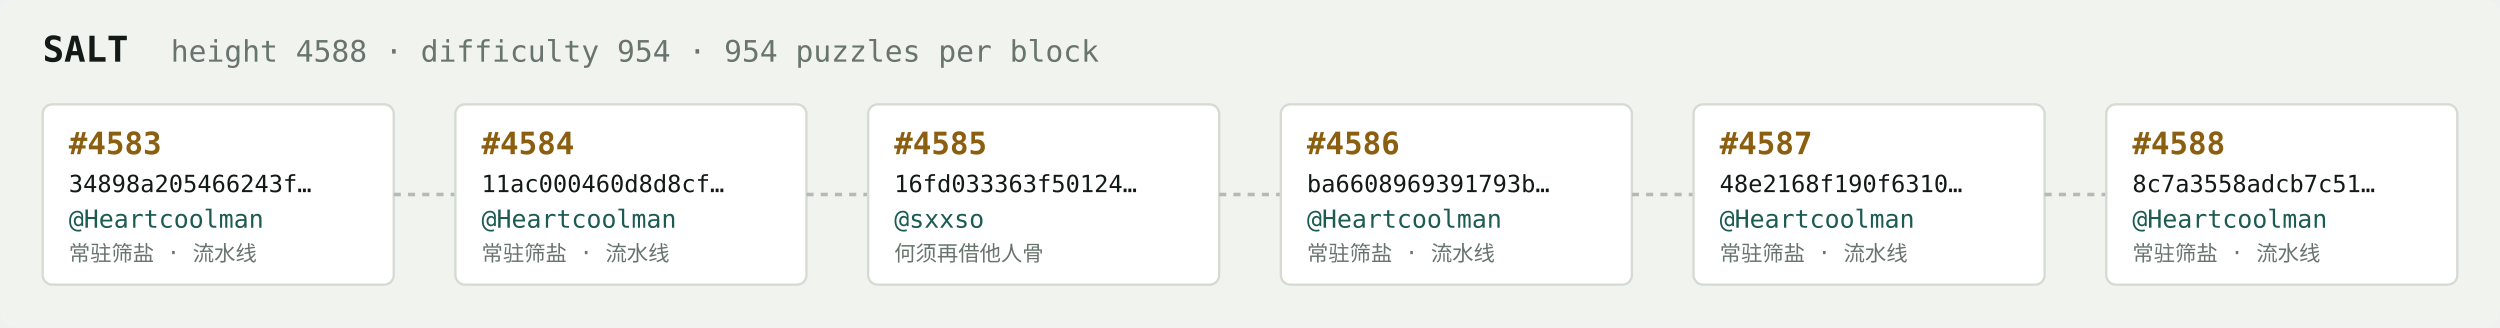
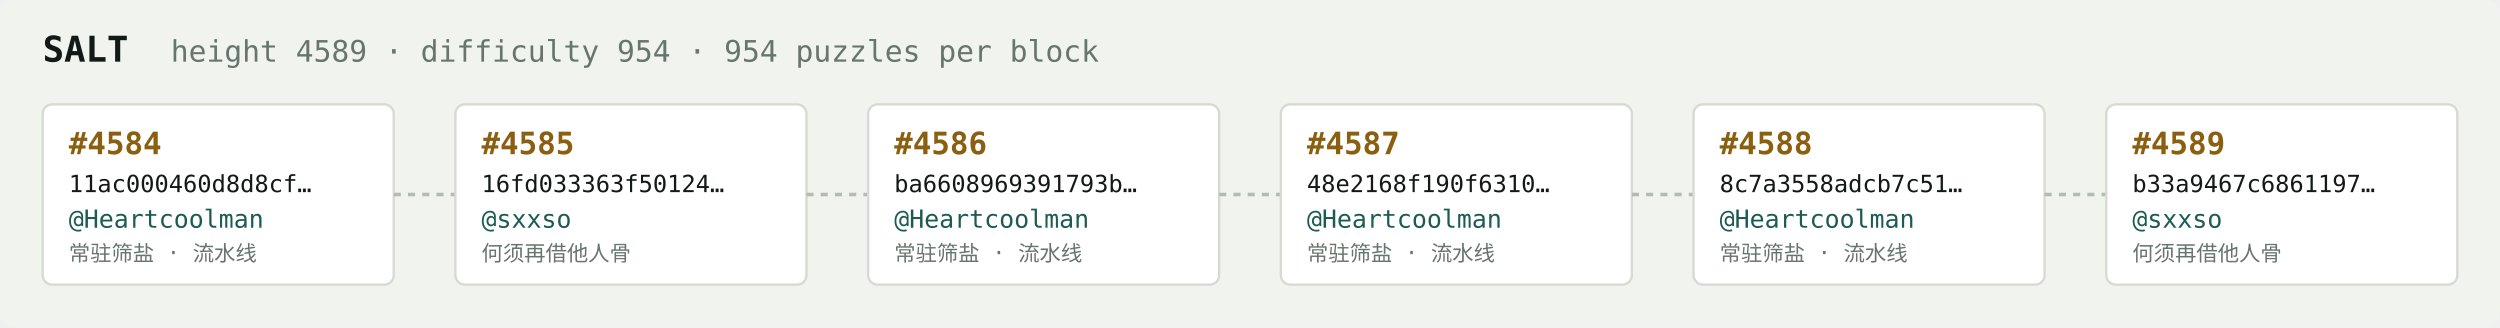
<svg xmlns="http://www.w3.org/2000/svg" width="1054" height="138" viewBox="0 0 1054 138" font-family="ui-monospace,SFMono-Regular,Menlo,monospace">
  <rect fill="#f1f3ef" width="1054" height="138" rx="6" />
  <text x="18" y="26" fill="#121916" font-size="15" font-weight="700">SALT</text>
-   <text x="72" y="26" fill="#68746e" font-size="12.5">height 4588 · difficulty 954 · 954 puzzles per block</text>
+   <text x="72" y="26" fill="#68746e" font-size="12.5">height 4589 · difficulty 954 · 954 puzzles per block</text>
  <rect x="18" y="44" width="148" height="76" rx="4" fill="#ffffff" stroke="#d5dbd2" stroke-width="1" />
-   <text x="29" y="65" fill="#8a5f10" font-size="13" font-weight="700">#4583</text>
-   <text x="29" y="81" fill="#121916" font-size="10">34898a205466243f…</text>
+   <text x="29" y="65" fill="#8a5f10" font-size="13" font-weight="700">#4584</text>
+   <text x="29" y="81" fill="#121916" font-size="10">11ac000460d8d8cf…</text>
  <text x="29" y="96" fill="#1c5b52" font-size="10.5">@Heartcoolman</text>
  <text x="29" y="110" fill="#68746e" font-size="9">常驻筛盐 · 流水线</text>
  <line x1="166" y1="82.0" x2="192" y2="82.0" stroke="#b3bcb4" stroke-width="1.5" stroke-dasharray="3 3" />
  <rect x="192" y="44" width="148" height="76" rx="4" fill="#ffffff" stroke="#d5dbd2" stroke-width="1" />
-   <text x="203" y="65" fill="#8a5f10" font-size="13" font-weight="700">#4584</text>
-   <text x="203" y="81" fill="#121916" font-size="10">11ac000460d8d8cf…</text>
-   <text x="203" y="96" fill="#1c5b52" font-size="10.5">@Heartcoolman</text>
-   <text x="203" y="110" fill="#68746e" font-size="9">常驻筛盐 · 流水线</text>
+   <text x="203" y="65" fill="#8a5f10" font-size="13" font-weight="700">#4585</text>
+   <text x="203" y="81" fill="#121916" font-size="10">16fd033363f50124…</text>
+   <text x="203" y="96" fill="#1c5b52" font-size="10.5">@sxxso</text>
+   <text x="203" y="110" fill="#68746e" font-size="9">何须再借他人骨</text>
  <line x1="340" y1="82.0" x2="366" y2="82.0" stroke="#b3bcb4" stroke-width="1.5" stroke-dasharray="3 3" />
  <rect x="366" y="44" width="148" height="76" rx="4" fill="#ffffff" stroke="#d5dbd2" stroke-width="1" />
-   <text x="377" y="65" fill="#8a5f10" font-size="13" font-weight="700">#4585</text>
-   <text x="377" y="81" fill="#121916" font-size="10">16fd033363f50124…</text>
-   <text x="377" y="96" fill="#1c5b52" font-size="10.5">@sxxso</text>
-   <text x="377" y="110" fill="#68746e" font-size="9">何须再借他人骨</text>
+   <text x="377" y="65" fill="#8a5f10" font-size="13" font-weight="700">#4586</text>
+   <text x="377" y="81" fill="#121916" font-size="10">ba6608969391793b…</text>
+   <text x="377" y="96" fill="#1c5b52" font-size="10.5">@Heartcoolman</text>
+   <text x="377" y="110" fill="#68746e" font-size="9">常驻筛盐 · 流水线</text>
  <line x1="514" y1="82.0" x2="540" y2="82.0" stroke="#b3bcb4" stroke-width="1.5" stroke-dasharray="3 3" />
  <rect x="540" y="44" width="148" height="76" rx="4" fill="#ffffff" stroke="#d5dbd2" stroke-width="1" />
-   <text x="551" y="65" fill="#8a5f10" font-size="13" font-weight="700">#4586</text>
-   <text x="551" y="81" fill="#121916" font-size="10">ba6608969391793b…</text>
+   <text x="551" y="65" fill="#8a5f10" font-size="13" font-weight="700">#4587</text>
+   <text x="551" y="81" fill="#121916" font-size="10">48e2168f190f6310…</text>
  <text x="551" y="96" fill="#1c5b52" font-size="10.5">@Heartcoolman</text>
  <text x="551" y="110" fill="#68746e" font-size="9">常驻筛盐 · 流水线</text>
  <line x1="688" y1="82.0" x2="714" y2="82.0" stroke="#b3bcb4" stroke-width="1.5" stroke-dasharray="3 3" />
  <rect x="714" y="44" width="148" height="76" rx="4" fill="#ffffff" stroke="#d5dbd2" stroke-width="1" />
-   <text x="725" y="65" fill="#8a5f10" font-size="13" font-weight="700">#4587</text>
-   <text x="725" y="81" fill="#121916" font-size="10">48e2168f190f6310…</text>
+   <text x="725" y="65" fill="#8a5f10" font-size="13" font-weight="700">#4588</text>
+   <text x="725" y="81" fill="#121916" font-size="10">8c7a3558adcb7c51…</text>
  <text x="725" y="96" fill="#1c5b52" font-size="10.5">@Heartcoolman</text>
  <text x="725" y="110" fill="#68746e" font-size="9">常驻筛盐 · 流水线</text>
  <line x1="862" y1="82.0" x2="888" y2="82.0" stroke="#b3bcb4" stroke-width="1.5" stroke-dasharray="3 3" />
  <rect x="888" y="44" width="148" height="76" rx="4" fill="#ffffff" stroke="#d5dbd2" stroke-width="1" />
-   <text x="899" y="65" fill="#8a5f10" font-size="13" font-weight="700">#4588</text>
-   <text x="899" y="81" fill="#121916" font-size="10">8c7a3558adcb7c51…</text>
-   <text x="899" y="96" fill="#1c5b52" font-size="10.5">@Heartcoolman</text>
-   <text x="899" y="110" fill="#68746e" font-size="9">常驻筛盐 · 流水线</text>
+   <text x="899" y="65" fill="#8a5f10" font-size="13" font-weight="700">#4589</text>
+   <text x="899" y="81" fill="#121916" font-size="10">b33a9467c6861197…</text>
+   <text x="899" y="96" fill="#1c5b52" font-size="10.5">@sxxso</text>
+   <text x="899" y="110" fill="#68746e" font-size="9">何须再借他人骨</text>
</svg>
